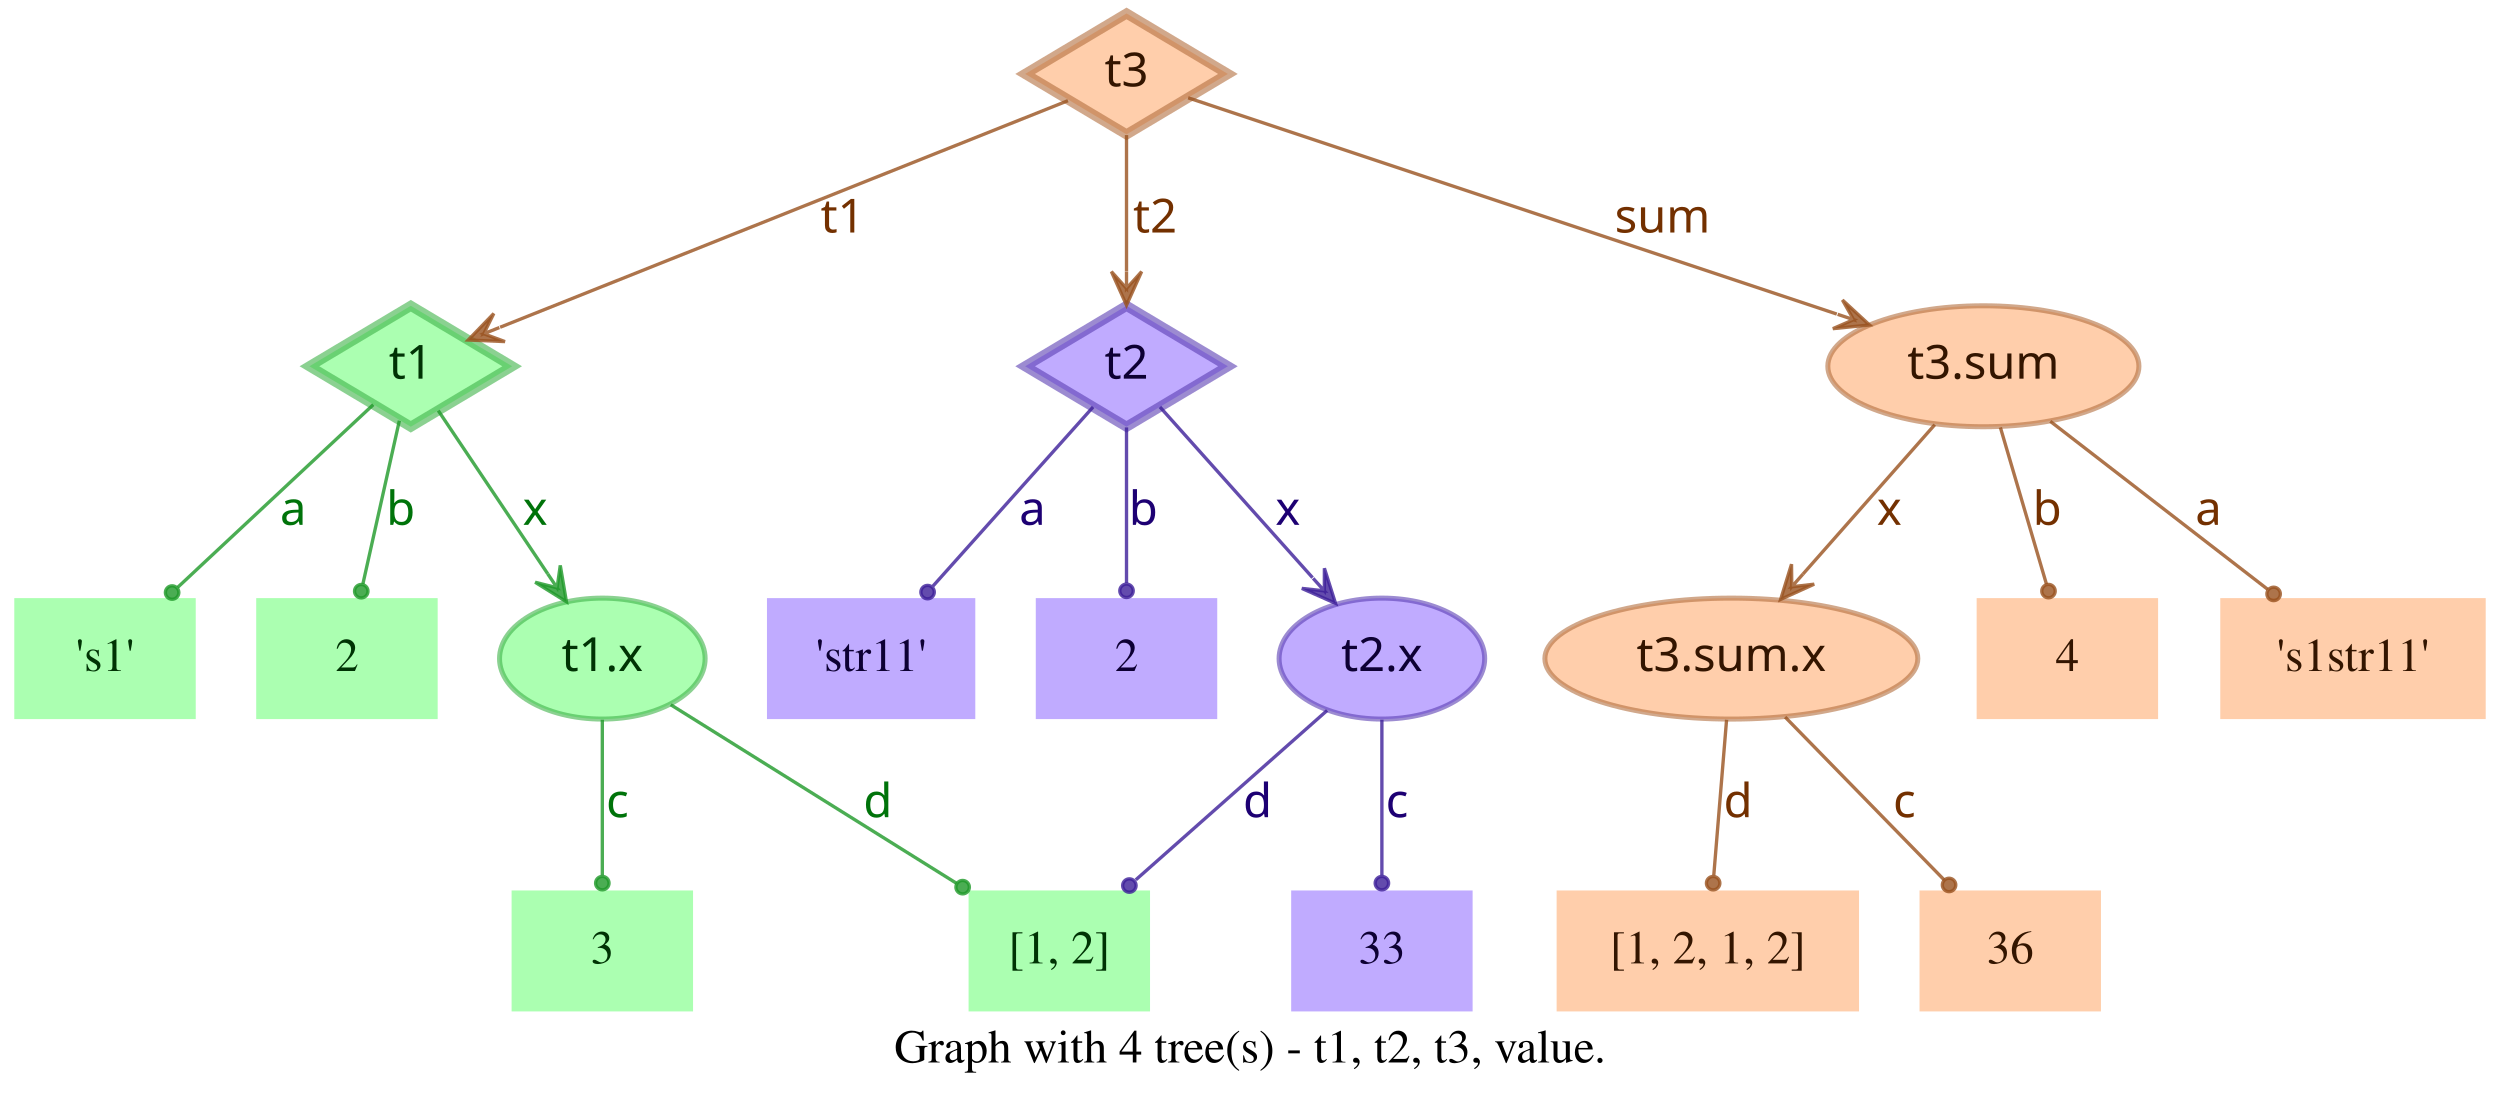
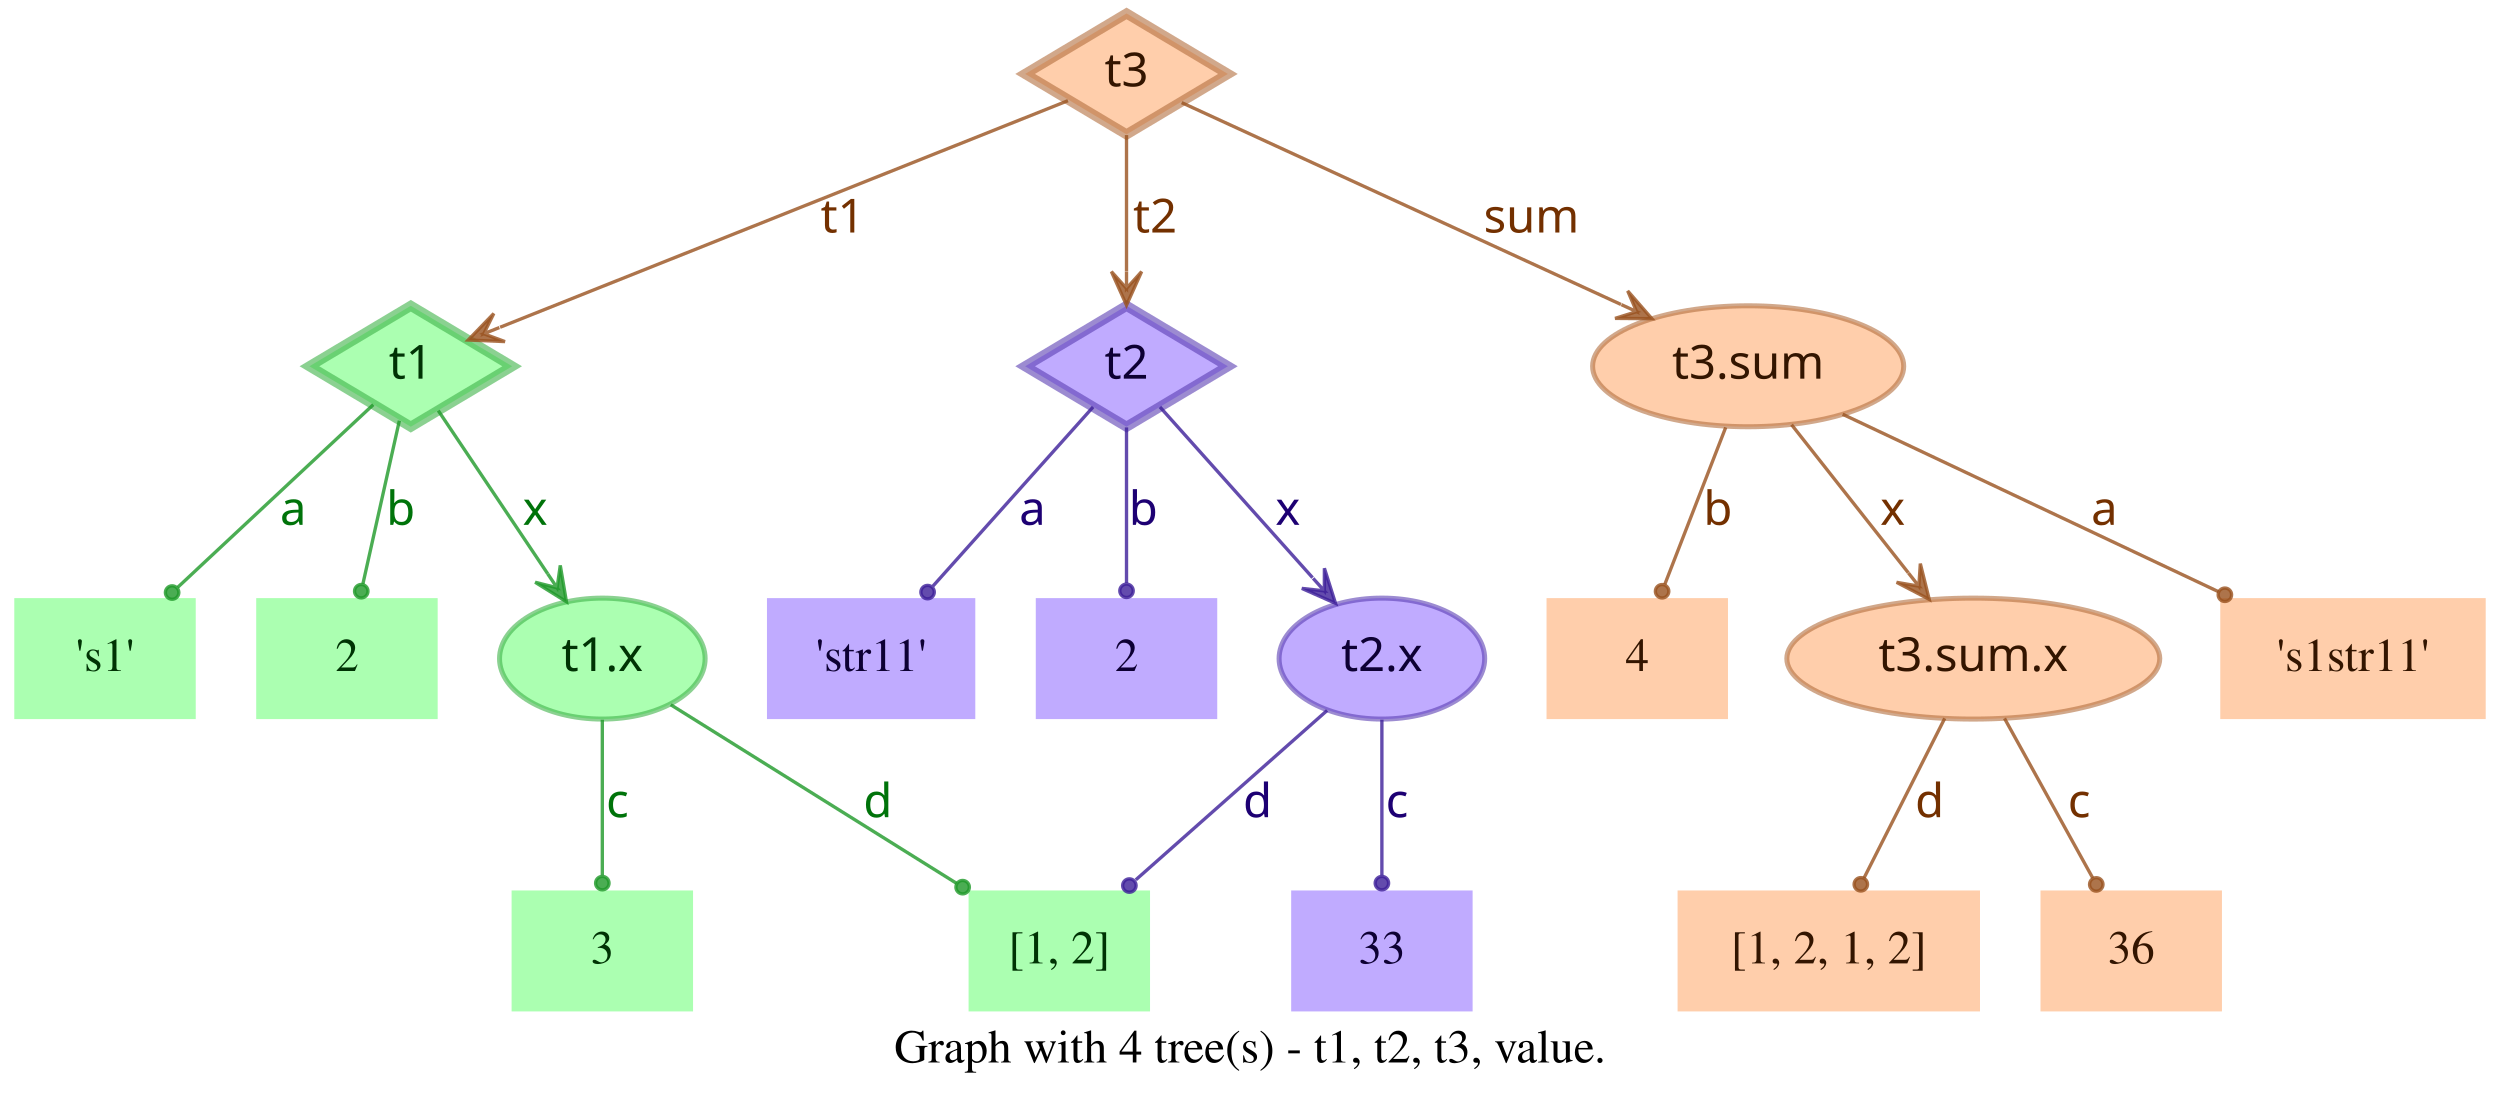
<svg xmlns="http://www.w3.org/2000/svg" width="744pt" height="328pt" viewBox="0.00 0.00 743.50 328.00">
  <g id="graph0" class="graph" transform="scale(1 1) rotate(0) translate(4 324)">
    <polygon fill="transparent" stroke="transparent" points="-4,4 -4,-324 739.5,-324 739.5,4 -4,4" />
    <text text-anchor="middle" x="367.75" y="-7.8" font-family="Times,serif" font-size="14.00">Graph with 4 tree(s) - t1, t2, t3, value.</text>
    <g id="node1" class="node">
      <polygon fill="#73ff7e" fill-opacity="0.6" stroke="#3eb248" stroke-width="3" stroke-opacity="0.6" points="118,-233 87.83,-215 118,-197 148.17,-215 118,-233" />
      <text text-anchor="middle" x="118" y="-211.3" font-family="Times-Roman bold" font-size="14.00" fill="#003304">t1</text>
    </g>
    <g id="node4" class="node">
      <polygon fill="#73ff7e" fill-opacity="0.6" stroke="transparent" stroke-width="1.5" points="54,-146 0,-146 0,-110 54,-110 54,-146" />
      <text text-anchor="middle" x="27" y="-124.3" font-family="Times,serif" font-size="14.00" fill="#003304">'s1'</text>
    </g>
    <g id="edge1" class="edge">
      <path fill="none" stroke="#1f9929" stroke-opacity="0.8" d="M106.84,-203.58C92.4,-190.08 66.91,-166.28 48.61,-149.19" />
      <ellipse fill="#1f9929" fill-opacity="0.8" stroke="#1f9929" stroke-opacity="0.8" cx="46.97" cy="-147.66" rx="2" ry="2" />
      <text text-anchor="middle" x="83" y="-167.8" font-family="Times-Roman bold" font-size="14.00" fill="#00730a">a</text>
    </g>
    <g id="node5" class="node">
      <polygon fill="#73ff7e" fill-opacity="0.6" stroke="transparent" stroke-width="1.5" points="126,-146 72,-146 72,-110 126,-110 126,-146" />
      <text text-anchor="middle" x="99" y="-124.3" font-family="Times,serif" font-size="14.00" fill="#003304">2</text>
    </g>
    <g id="edge2" class="edge">
      <path fill="none" stroke="#1f9929" stroke-opacity="0.8" d="M114.6,-198.8C111.58,-185.27 107.12,-165.34 103.75,-150.23" />
      <ellipse fill="#1f9929" fill-opacity="0.8" stroke="#1f9929" stroke-opacity="0.8" cx="103.26" cy="-148.06" rx="2" ry="2" />
      <text text-anchor="middle" x="115" y="-167.8" font-family="Times-Roman bold" font-size="14.00" fill="#00730a">b</text>
    </g>
    <g id="node6" class="node">
      <ellipse fill="#73ff7e" fill-opacity="0.6" stroke="#3eb248" stroke-width="1.5" stroke-opacity="0.6" cx="175" cy="-128" rx="30.59" ry="18" />
      <text text-anchor="middle" x="175" y="-124.3" font-family="Times-Roman bold" font-size="14.00" fill="#003304">t1.x</text>
    </g>
    <g id="edge3" class="edge">
      <path fill="none" stroke="#1f9929" stroke-opacity="0.8" d="M126.17,-201.82C134.63,-189.19 148.1,-169.12 158.75,-153.24" />
      <polygon fill="#1f9929" fill-opacity="0.8" stroke="#1f9929" stroke-opacity="0.8" points="164.32,-144.92 162.49,-155.74 161.54,-149.08 158.75,-153.23 158.75,-153.23 158.75,-153.23 161.54,-149.08 155.01,-150.72 164.32,-144.92 164.32,-144.92" />
      <text text-anchor="middle" x="155" y="-167.8" font-family="Times-Roman bold" font-size="14.00" fill="#00730a">x</text>
    </g>
    <g id="node2" class="node">
      <polygon fill="#9673ff" fill-opacity="0.6" stroke="#5b3eb2" stroke-width="3" stroke-opacity="0.6" points="331,-233 300.83,-215 331,-197 361.17,-215 331,-233" />
      <text text-anchor="middle" x="331" y="-211.3" font-family="Times-Roman bold" font-size="14.00" fill="#0d0033">t2</text>
    </g>
    <g id="node7" class="node">
      <polygon fill="#9673ff" fill-opacity="0.6" stroke="transparent" stroke-width="1.5" points="286,-146 224,-146 224,-110 286,-110 286,-146" />
      <text text-anchor="middle" x="255" y="-124.3" font-family="Times,serif" font-size="14.00" fill="#0d0033">'str11'</text>
    </g>
    <g id="edge4" class="edge">
      <path fill="none" stroke="#3d1f99" stroke-opacity="0.8" d="M321.06,-202.89C308.99,-189.39 288.39,-166.34 273.39,-149.57" />
      <ellipse fill="#3d1f99" fill-opacity="0.8" stroke="#3d1f99" stroke-opacity="0.8" cx="271.8" cy="-147.79" rx="2" ry="2" />
      <text text-anchor="middle" x="303" y="-167.8" font-family="Times-Roman bold" font-size="14.00" fill="#1d0073">a</text>
    </g>
    <g id="node8" class="node">
      <polygon fill="#9673ff" fill-opacity="0.6" stroke="transparent" stroke-width="1.5" points="358,-146 304,-146 304,-110 358,-110 358,-146" />
      <text text-anchor="middle" x="331" y="-124.3" font-family="Times,serif" font-size="14.00" fill="#0d0033">2</text>
    </g>
    <g id="edge5" class="edge">
      <path fill="none" stroke="#3d1f99" stroke-opacity="0.8" d="M331,-196.8C331,-183.43 331,-164.82 331,-150.48" />
      <ellipse fill="#3d1f99" fill-opacity="0.8" stroke="#3d1f99" stroke-opacity="0.8" cx="331" cy="-148.18" rx="2" ry="2" />
      <text text-anchor="middle" x="336" y="-167.8" font-family="Times-Roman bold" font-size="14.00" fill="#1d0073">b</text>
    </g>
    <g id="node9" class="node">
      <ellipse fill="#9673ff" fill-opacity="0.6" stroke="#5b3eb2" stroke-width="1.5" stroke-opacity="0.6" cx="407" cy="-128" rx="30.59" ry="18" />
      <text text-anchor="middle" x="407" y="-124.3" font-family="Times-Roman bold" font-size="14.00" fill="#0d0033">t2.x</text>
    </g>
    <g id="edge6" class="edge">
      <path fill="none" stroke="#3d1f99" stroke-opacity="0.8" d="M340.94,-202.89C352.42,-190.05 371.62,-168.57 386.37,-152.08" />
      <polygon fill="#3d1f99" fill-opacity="0.8" stroke="#3d1f99" stroke-opacity="0.8" points="393.2,-144.44 389.89,-154.89 389.87,-148.16 386.53,-151.89 386.53,-151.89 386.53,-151.89 389.87,-148.16 383.18,-148.89 393.2,-144.44 393.2,-144.44" />
      <text text-anchor="middle" x="379" y="-167.8" font-family="Times-Roman bold" font-size="14.00" fill="#1d0073">x</text>
    </g>
    <g id="node3" class="node">
      <polygon fill="#ffad73" fill-opacity="0.6" stroke="#b26f3e" stroke-width="3" stroke-opacity="0.6" points="331,-320 300.83,-302 331,-284 361.17,-302 331,-320" />
      <text text-anchor="middle" x="331" y="-298.3" font-family="Times-Roman bold" font-size="14.00" fill="#331500">t3</text>
    </g>
    <g id="edge7" class="edge">
      <path fill="none" stroke="#99521f" stroke-opacity="0.8" d="M313.57,-294.04C276.33,-279.18 188.81,-244.26 144.58,-226.61" />
      <polygon fill="#99521f" fill-opacity="0.8" stroke="#99521f" stroke-opacity="0.8" points="135.08,-222.81 146.03,-222.34 139.72,-224.67 144.36,-226.52 144.36,-226.52 144.36,-226.52 139.72,-224.67 142.7,-230.7 135.08,-222.81 135.08,-222.81" />
      <text text-anchor="middle" x="246.5" y="-254.8" font-family="Times-Roman bold" font-size="14.00" fill="#733000">t1</text>
    </g>
    <g id="edge8" class="edge">
      <path fill="none" stroke="#99521f" stroke-opacity="0.8" d="M331,-283.8C331,-272.16 331,-256.55 331,-243.24" />
      <polygon fill="#99521f" fill-opacity="0.8" stroke="#99521f" stroke-opacity="0.8" points="331,-233.18 335.5,-243.18 331,-238.18 331,-243.18 331,-243.18 331,-243.18 331,-238.18 326.5,-243.18 331,-233.18 331,-233.18" />
      <text text-anchor="middle" x="339.5" y="-254.8" font-family="Times-Roman bold" font-size="14.00" fill="#733000">t2</text>
    </g>
    <g id="node10" class="node">
-       <ellipse fill="#ffad73" fill-opacity="0.6" stroke="#b26f3e" stroke-width="1.5" stroke-opacity="0.6" cx="586" cy="-215" rx="46.29" ry="18" />
-       <text text-anchor="middle" x="586" y="-211.3" font-family="Times-Roman bold" font-size="14.00" fill="#331500">t3.sum</text>
+       <ellipse fill="#ffad73" fill-opacity="0.6" stroke="#b26f3e" stroke-width="1.5" stroke-opacity="0.6" cx="516" cy="-215" rx="46.29" ry="18" />
+       <text text-anchor="middle" x="516" y="-211.3" font-family="Times-Roman bold" font-size="14.00" fill="#331500">t3.sum</text>
    </g>
    <g id="edge9" class="edge">
-       <path fill="none" stroke="#99521f" stroke-opacity="0.8" d="M349.34,-294.89C389.41,-281.53 485.73,-249.42 542.37,-230.54" />
-       <polygon fill="#99521f" fill-opacity="0.8" stroke="#99521f" stroke-opacity="0.8" points="552.12,-227.29 544.06,-234.72 547.38,-228.87 542.63,-230.46 542.63,-230.46 542.63,-230.46 547.38,-228.87 541.21,-226.19 552.12,-227.29 552.12,-227.29" />
-       <text text-anchor="middle" x="490.5" y="-254.8" font-family="Times-Roman bold" font-size="14.00" fill="#733000">sum</text>
+       <path fill="none" stroke="#99521f" stroke-opacity="0.8" d="M347.42,-293.46C376.56,-280.07 438.04,-251.82 478.15,-233.39" />
+       <polygon fill="#99521f" fill-opacity="0.8" stroke="#99521f" stroke-opacity="0.8" points="487.35,-229.16 480.15,-237.43 482.81,-231.25 478.27,-233.34 478.27,-233.34 478.27,-233.34 482.81,-231.25 476.39,-229.25 487.35,-229.16 487.35,-229.16" />
+       <text text-anchor="middle" x="451.5" y="-254.8" font-family="Times-Roman bold" font-size="14.00" fill="#733000">sum</text>
    </g>
    <g id="node11" class="node">
      <polygon fill="#73ff7e" fill-opacity="0.6" stroke="transparent" stroke-width="1.5" points="202,-59 148,-59 148,-23 202,-23 202,-59" />
      <text text-anchor="middle" x="175" y="-37.3" font-family="Times,serif" font-size="14.00" fill="#003304">3</text>
    </g>
    <g id="edge10" class="edge">
      <path fill="none" stroke="#1f9929" stroke-opacity="0.8" d="M175,-109.8C175,-96.43 175,-77.82 175,-63.48" />
      <ellipse fill="#1f9929" fill-opacity="0.8" stroke="#1f9929" stroke-opacity="0.8" cx="175" cy="-61.18" rx="2" ry="2" />
      <text text-anchor="middle" x="179.5" y="-80.8" font-family="Times-Roman bold" font-size="14.00" fill="#00730a">c</text>
    </g>
    <g id="node12" class="node">
      <polygon fill="#73ff7e" fill-opacity="0.6" stroke="transparent" stroke-width="1.5" points="338,-59 284,-59 284,-23 338,-23 338,-59" />
      <text text-anchor="middle" x="311" y="-37.3" font-family="Times,serif" font-size="14.00" fill="#003304">[1, 2]</text>
    </g>
    <g id="edge11" class="edge">
      <path fill="none" stroke="#1f9929" stroke-opacity="0.8" d="M195.36,-114.27C217.91,-100.18 254.51,-77.31 280.49,-61.07" />
      <ellipse fill="#1f9929" fill-opacity="0.8" stroke="#1f9929" stroke-opacity="0.8" cx="282.23" cy="-59.98" rx="2" ry="2" />
      <text text-anchor="middle" x="257" y="-80.8" font-family="Times-Roman bold" font-size="14.00" fill="#00730a">d</text>
    </g>
    <g id="edge13" class="edge">
      <path fill="none" stroke="#3d1f99" stroke-opacity="0.8" d="M390.71,-112.58C375.07,-98.73 351.28,-77.67 333.76,-62.16" />
      <ellipse fill="#3d1f99" fill-opacity="0.8" stroke="#3d1f99" stroke-opacity="0.8" cx="331.85" cy="-60.46" rx="2" ry="2" />
      <text text-anchor="middle" x="370" y="-80.8" font-family="Times-Roman bold" font-size="14.00" fill="#1d0073">d</text>
    </g>
    <g id="node13" class="node">
      <polygon fill="#9673ff" fill-opacity="0.6" stroke="transparent" stroke-width="1.5" points="434,-59 380,-59 380,-23 434,-23 434,-59" />
      <text text-anchor="middle" x="407" y="-37.3" font-family="Times,serif" font-size="14.00" fill="#0d0033">33</text>
    </g>
    <g id="edge12" class="edge">
      <path fill="none" stroke="#3d1f99" stroke-opacity="0.8" d="M407,-109.8C407,-96.43 407,-77.82 407,-63.48" />
      <ellipse fill="#3d1f99" fill-opacity="0.8" stroke="#3d1f99" stroke-opacity="0.8" cx="407" cy="-61.18" rx="2" ry="2" />
      <text text-anchor="middle" x="411.5" y="-80.8" font-family="Times-Roman bold" font-size="14.00" fill="#1d0073">c</text>
    </g>
    <g id="node14" class="node">
-       <ellipse fill="#ffad73" fill-opacity="0.6" stroke="#b26f3e" stroke-width="1.5" stroke-opacity="0.6" cx="511" cy="-128" rx="55.49" ry="18" />
-       <text text-anchor="middle" x="511" y="-124.3" font-family="Times-Roman bold" font-size="14.00" fill="#331500">t3.sum.x</text>
+       <polygon fill="#ffad73" fill-opacity="0.6" stroke="transparent" stroke-width="1.5" points="510,-146 456,-146 456,-110 510,-110 510,-146" />
+       <text text-anchor="middle" x="483" y="-124.3" font-family="Times,serif" font-size="14.00" fill="#331500">4</text>
    </g>
    <g id="edge14" class="edge">
-       <path fill="none" stroke="#99521f" stroke-opacity="0.8" d="M571.54,-197.61C560.41,-184.99 544.85,-167.36 532.29,-153.13" />
-       <polygon fill="#99521f" fill-opacity="0.8" stroke="#99521f" stroke-opacity="0.8" points="525.67,-145.63 535.66,-150.15 528.98,-149.38 532.29,-153.13 532.29,-153.13 532.29,-153.13 528.98,-149.38 528.91,-156.1 525.67,-145.63 525.67,-145.63" />
-       <text text-anchor="middle" x="558" y="-167.8" font-family="Times-Roman bold" font-size="14.00" fill="#733000">x</text>
+       <path fill="none" stroke="#99521f" stroke-opacity="0.8" d="M509.32,-196.8C504.09,-183.32 496.78,-164.5 491.2,-150.11" />
+       <ellipse fill="#99521f" fill-opacity="0.8" stroke="#99521f" stroke-opacity="0.8" cx="490.39" cy="-148.04" rx="2" ry="2" />
+       <text text-anchor="middle" x="507" y="-167.8" font-family="Times-Roman bold" font-size="14.00" fill="#733000">b</text>
    </g>
    <g id="node15" class="node">
-       <polygon fill="#ffad73" fill-opacity="0.6" stroke="transparent" stroke-width="1.5" points="638,-146 584,-146 584,-110 638,-110 638,-146" />
-       <text text-anchor="middle" x="611" y="-124.3" font-family="Times,serif" font-size="14.00" fill="#331500">4</text>
+       <ellipse fill="#ffad73" fill-opacity="0.6" stroke="#b26f3e" stroke-width="1.5" stroke-opacity="0.6" cx="583" cy="-128" rx="55.49" ry="18" />
+       <text text-anchor="middle" x="583" y="-124.3" font-family="Times-Roman bold" font-size="14.00" fill="#331500">t3.sum.x</text>
    </g>
    <g id="edge15" class="edge">
-       <path fill="none" stroke="#99521f" stroke-opacity="0.8" d="M591.06,-196.8C595.02,-183.32 600.56,-164.5 604.79,-150.11" />
-       <ellipse fill="#99521f" fill-opacity="0.8" stroke="#99521f" stroke-opacity="0.8" cx="605.38" cy="-148.09" rx="2" ry="2" />
-       <text text-anchor="middle" x="605" y="-167.8" font-family="Times-Roman bold" font-size="14.00" fill="#733000">b</text>
+       <path fill="none" stroke="#99521f" stroke-opacity="0.8" d="M528.92,-197.61C538.77,-185.11 552.51,-167.69 563.67,-153.53" />
+       <polygon fill="#99521f" fill-opacity="0.8" stroke="#99521f" stroke-opacity="0.8" points="569.89,-145.63 567.24,-156.27 566.8,-149.56 563.7,-153.48 563.7,-153.48 563.7,-153.48 566.8,-149.56 560.17,-150.7 569.89,-145.63 569.89,-145.63" />
+       <text text-anchor="middle" x="559" y="-167.8" font-family="Times-Roman bold" font-size="14.00" fill="#733000">x</text>
    </g>
    <g id="node16" class="node">
      <polygon fill="#ffad73" fill-opacity="0.6" stroke="transparent" stroke-width="1.5" points="735.5,-146 656.5,-146 656.5,-110 735.5,-110 735.5,-146" />
      <text text-anchor="middle" x="696" y="-124.3" font-family="Times,serif" font-size="14.00" fill="#331500">'s1str11'</text>
    </g>
    <g id="edge16" class="edge">
-       <path fill="none" stroke="#99521f" stroke-opacity="0.8" d="M605.92,-198.61C624.06,-184.59 650.95,-163.81 670.62,-148.61" />
-       <ellipse fill="#99521f" fill-opacity="0.8" stroke="#99521f" stroke-opacity="0.8" cx="672.38" cy="-147.25" rx="2" ry="2" />
-       <text text-anchor="middle" x="653" y="-167.8" font-family="Times-Roman bold" font-size="14.00" fill="#733000">a</text>
+       <path fill="none" stroke="#99521f" stroke-opacity="0.8" d="M544.12,-200.72C574.18,-186.53 622.07,-163.91 656.03,-147.88" />
+       <ellipse fill="#99521f" fill-opacity="0.8" stroke="#99521f" stroke-opacity="0.8" cx="657.87" cy="-147" rx="2" ry="2" />
+       <text text-anchor="middle" x="622" y="-167.8" font-family="Times-Roman bold" font-size="14.00" fill="#733000">a</text>
    </g>
    <g id="node17" class="node">
-       <polygon fill="#ffad73" fill-opacity="0.6" stroke="transparent" stroke-width="1.5" points="549,-59 459,-59 459,-23 549,-23 549,-59" />
-       <text text-anchor="middle" x="504" y="-37.3" font-family="Times,serif" font-size="14.00" fill="#331500">[1, 2, 1, 2]</text>
+       <polygon fill="#ffad73" fill-opacity="0.6" stroke="transparent" stroke-width="1.5" points="585,-59 495,-59 495,-23 585,-23 585,-59" />
+       <text text-anchor="middle" x="540" y="-37.3" font-family="Times,serif" font-size="14.00" fill="#331500">[1, 2, 1, 2]</text>
    </g>
    <g id="edge17" class="edge">
-       <path fill="none" stroke="#99521f" stroke-opacity="0.8" d="M509.58,-109.8C508.48,-96.43 506.95,-77.82 505.77,-63.48" />
-       <ellipse fill="#99521f" fill-opacity="0.8" stroke="#99521f" stroke-opacity="0.8" cx="505.58" cy="-61.17" rx="2" ry="2" />
-       <text text-anchor="middle" x="513" y="-80.8" font-family="Times-Roman bold" font-size="14.00" fill="#733000">d</text>
+       <path fill="none" stroke="#99521f" stroke-opacity="0.8" d="M574.5,-110.21C567.6,-96.56 557.83,-77.24 550.45,-62.65" />
+       <ellipse fill="#99521f" fill-opacity="0.8" stroke="#99521f" stroke-opacity="0.8" cx="549.53" cy="-60.83" rx="2" ry="2" />
+       <text text-anchor="middle" x="570" y="-80.8" font-family="Times-Roman bold" font-size="14.00" fill="#733000">d</text>
    </g>
    <g id="node18" class="node">
-       <polygon fill="#ffad73" fill-opacity="0.6" stroke="transparent" stroke-width="1.5" points="621,-59 567,-59 567,-23 621,-23 621,-59" />
-       <text text-anchor="middle" x="594" y="-37.3" font-family="Times,serif" font-size="14.00" fill="#331500">36</text>
+       <polygon fill="#ffad73" fill-opacity="0.6" stroke="transparent" stroke-width="1.5" points="657,-59 603,-59 603,-23 657,-23 657,-59" />
+       <text text-anchor="middle" x="630" y="-37.3" font-family="Times,serif" font-size="14.00" fill="#331500">36</text>
    </g>
    <g id="edge18" class="edge">
-       <path fill="none" stroke="#99521f" stroke-opacity="0.8" d="M527,-110.61C540.52,-96.77 559.92,-76.9 574.37,-62.1" />
-       <ellipse fill="#99521f" fill-opacity="0.8" stroke="#99521f" stroke-opacity="0.8" cx="575.79" cy="-60.64" rx="2" ry="2" />
-       <text text-anchor="middle" x="562.5" y="-80.8" font-family="Times-Roman bold" font-size="14.00" fill="#733000">c</text>
+       <path fill="none" stroke="#99521f" stroke-opacity="0.8" d="M592.29,-110.21C599.83,-96.56 610.51,-77.24 618.58,-62.65" />
+       <ellipse fill="#99521f" fill-opacity="0.8" stroke="#99521f" stroke-opacity="0.8" cx="619.6" cy="-60.8" rx="2" ry="2" />
+       <text text-anchor="middle" x="614.5" y="-80.8" font-family="Times-Roman bold" font-size="14.00" fill="#733000">c</text>
    </g>
  </g>
</svg>
